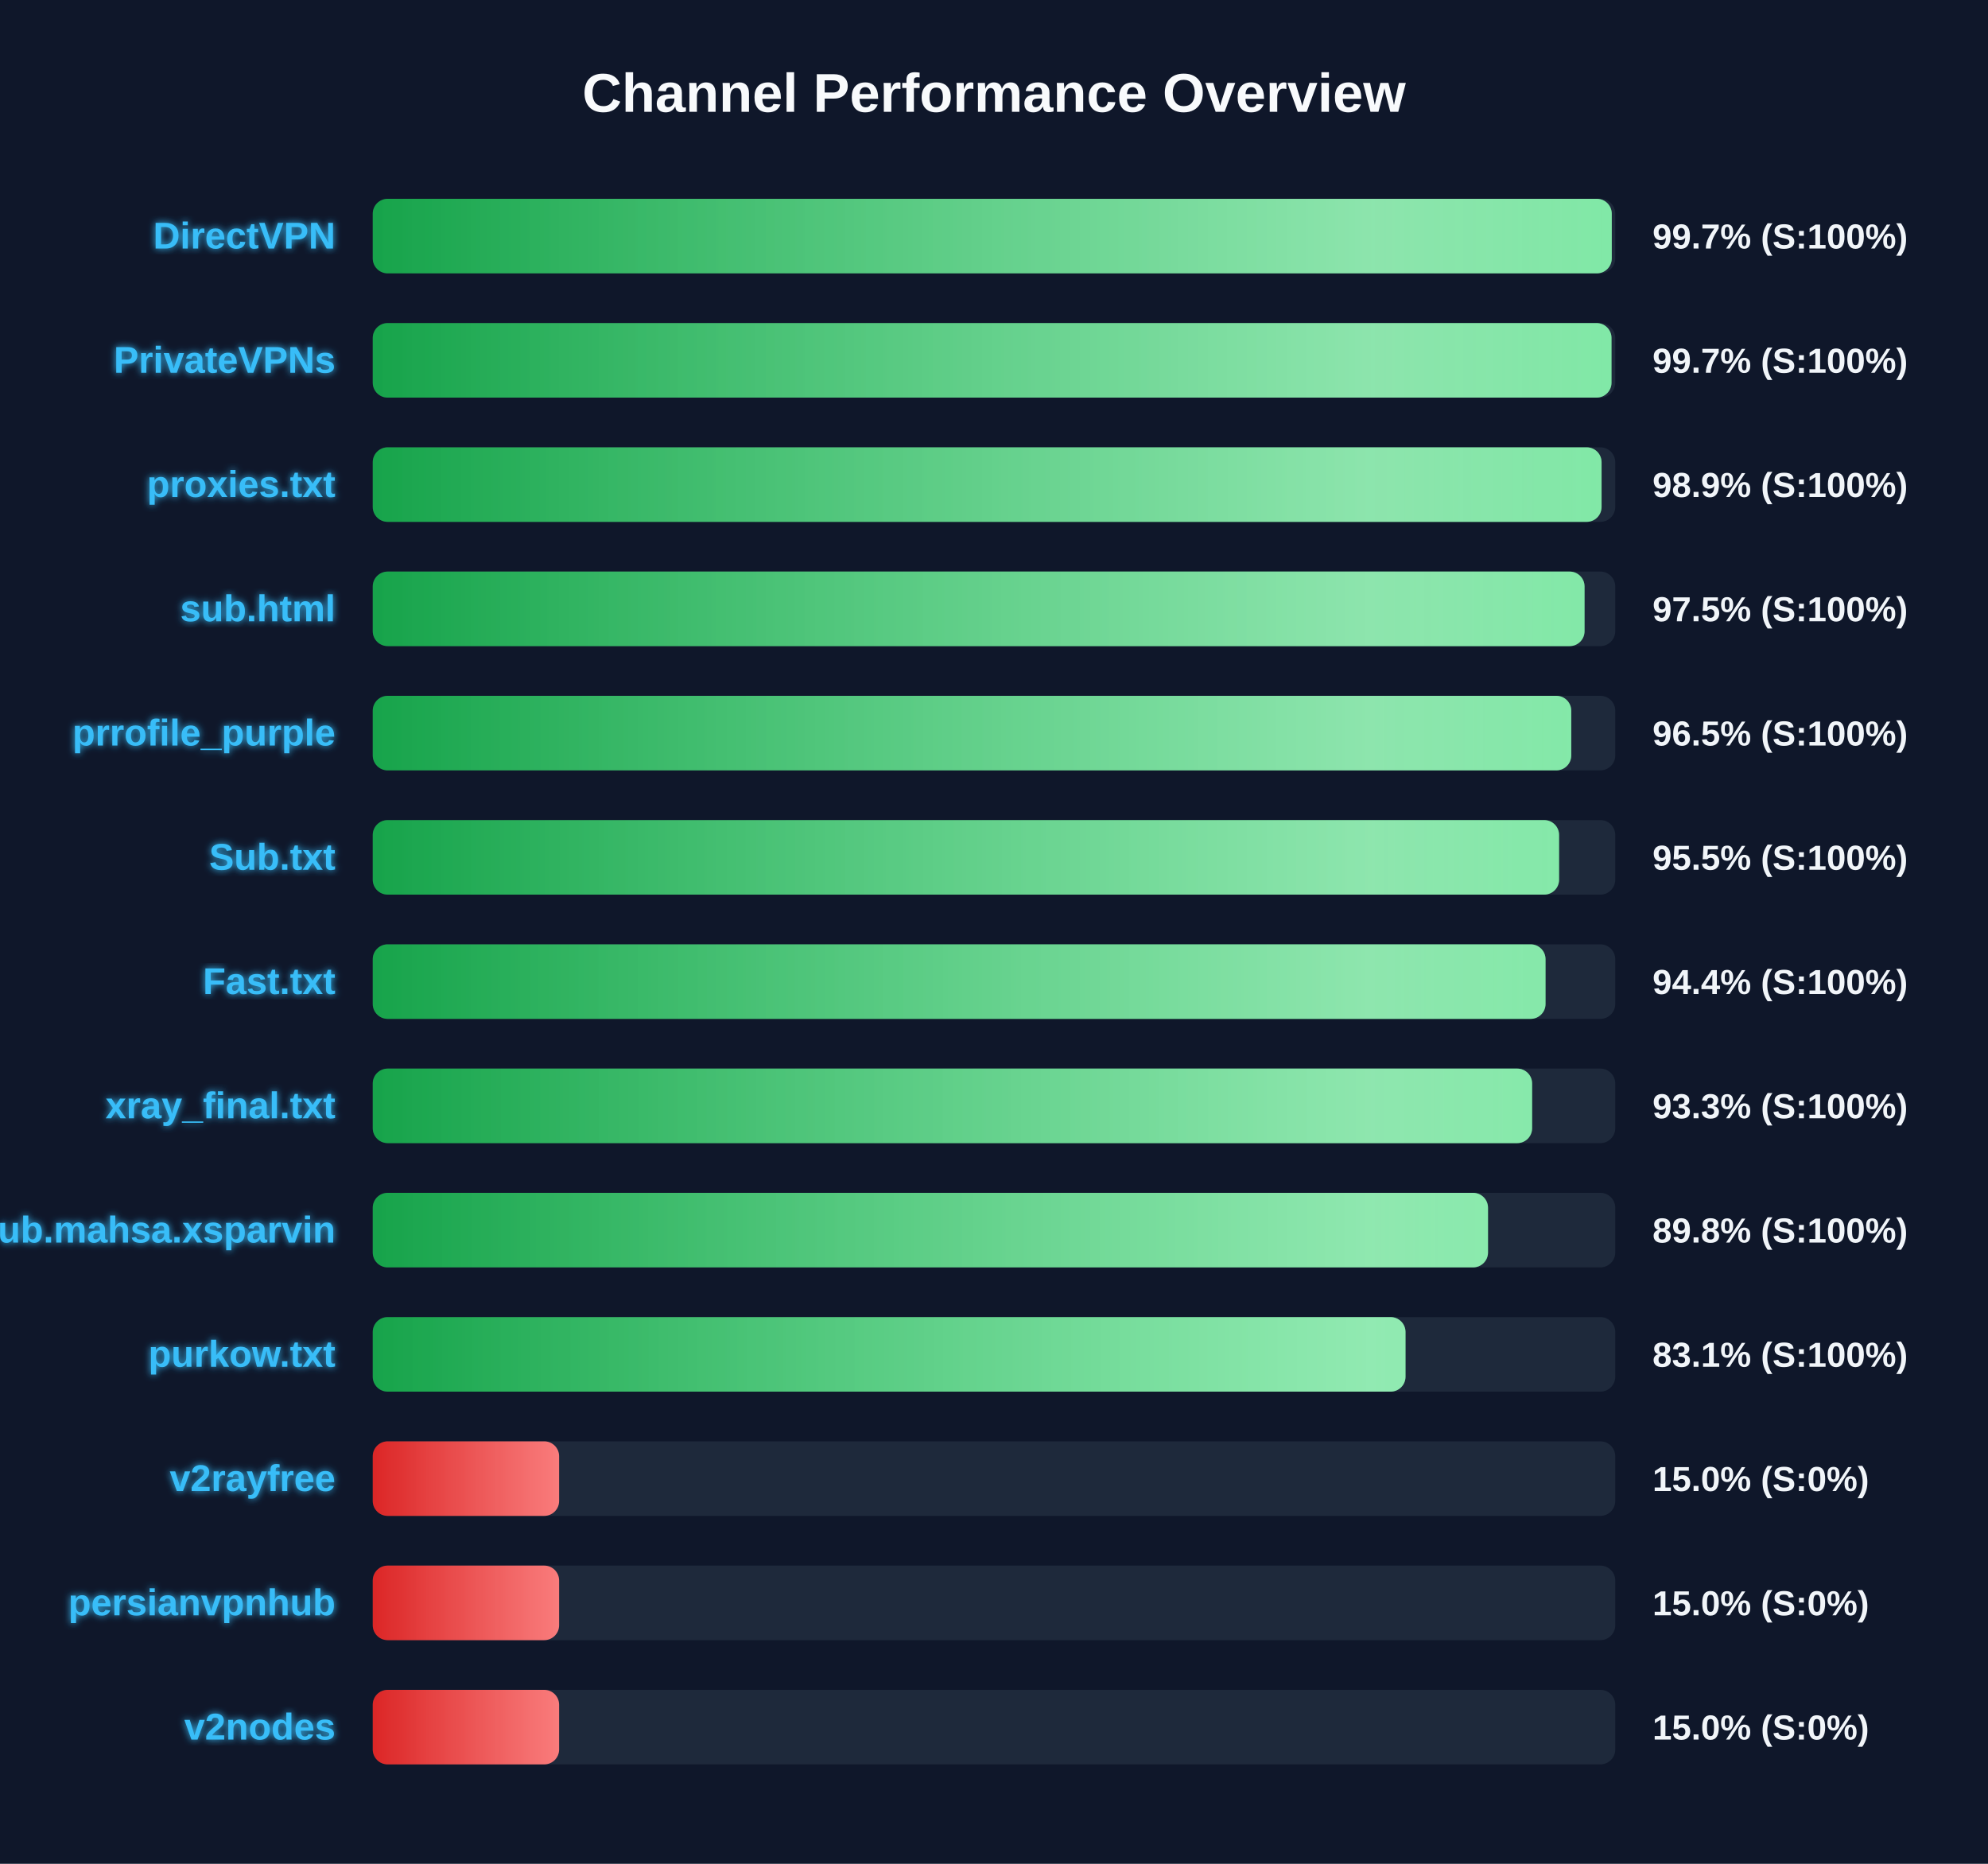
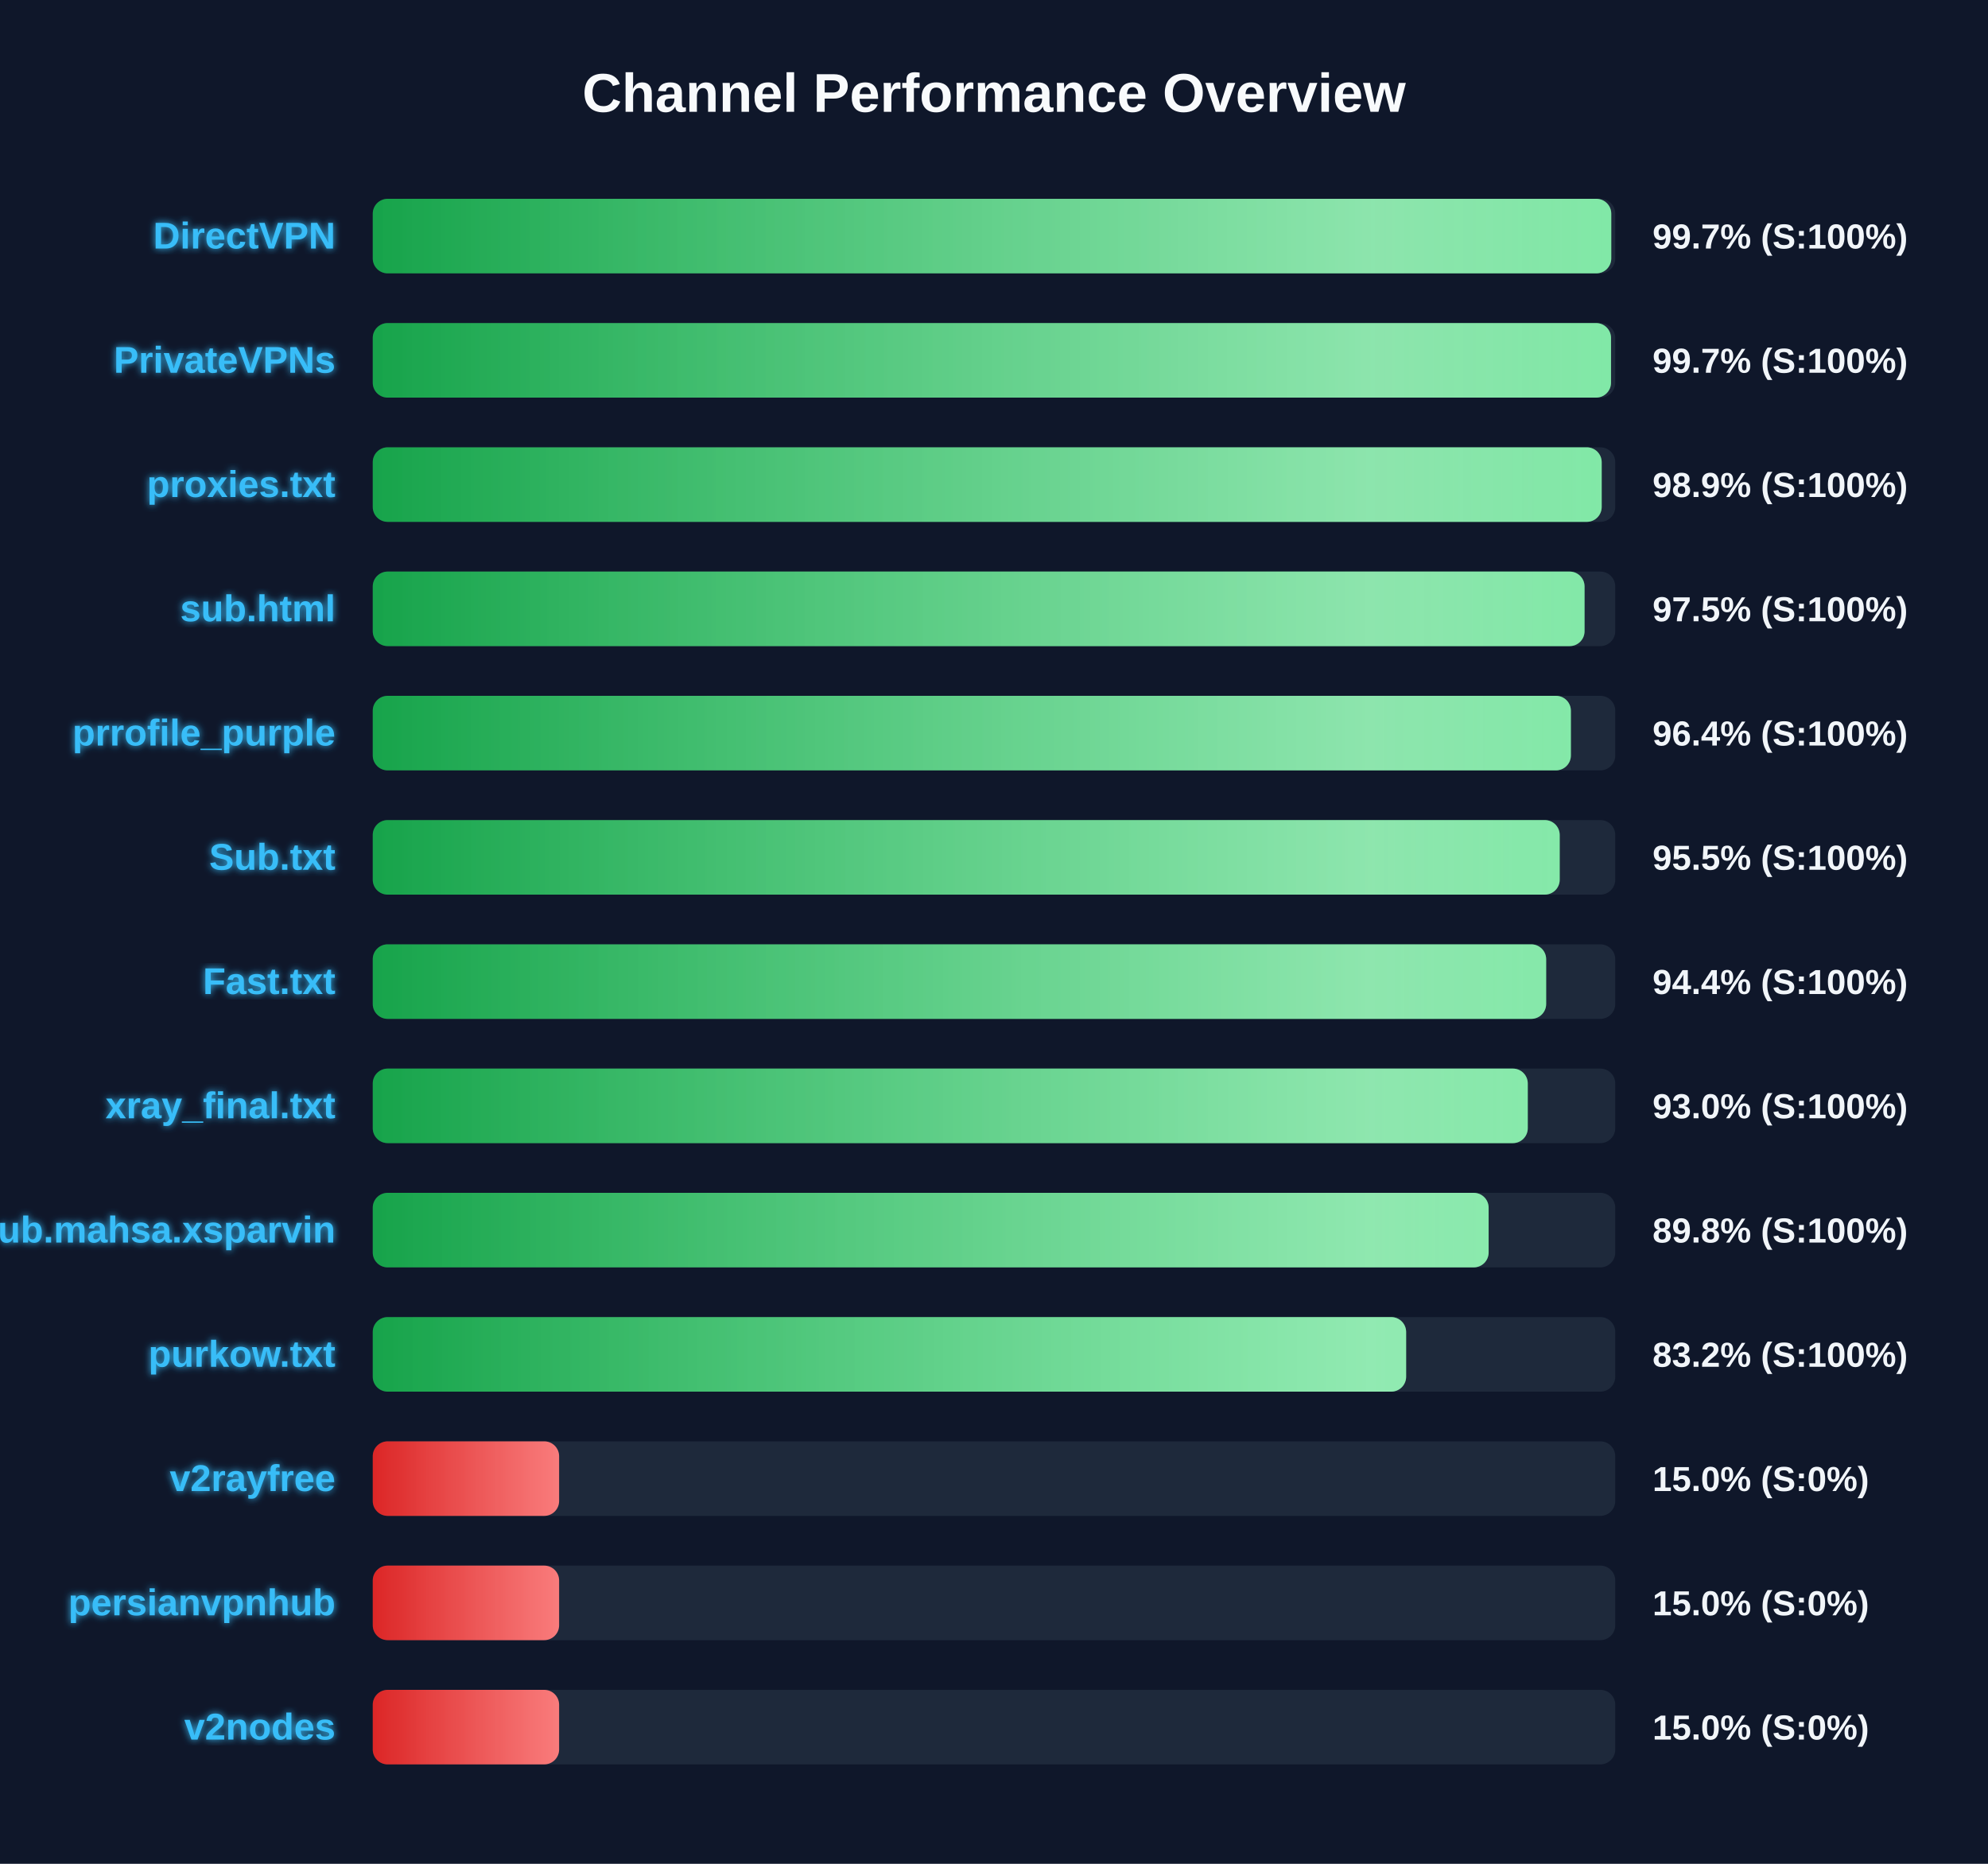
<svg xmlns="http://www.w3.org/2000/svg" width="800" height="750" version="1.1">
  <defs>
    <linearGradient id="grad-green" x1="0%" y1="0%" x2="100%" y2="0%">
      <stop offset="0%" stop-color="#16a34a" />
      <stop offset="100%" stop-color="#4ade80" />
    </linearGradient>
    <linearGradient id="grad-yellow" x1="0%" y1="0%" x2="100%" y2="0%">
      <stop offset="0%" stop-color="#ca8a04" />
      <stop offset="100%" stop-color="#fde047" />
    </linearGradient>
    <linearGradient id="grad-red" x1="0%" y1="0%" x2="100%" y2="0%">
      <stop offset="0%" stop-color="#dc2626" />
      <stop offset="100%" stop-color="#f87171" />
    </linearGradient>
    <linearGradient id="shimmer" x1="0%" y1="0%" x2="100%" y2="0%">
      <stop offset="0%" stop-color="rgba(255,255,255,0)" />
      <stop offset="50%" stop-color="rgba(255,255,255,0.4)" />
      <stop offset="100%" stop-color="rgba(255,255,255,0)" />
    </linearGradient>
    <filter id="glow" x="-20%" y="-20%" width="140%" height="140%">
      <feGaussianBlur stdDeviation="1.5" result="blur" />
      <feComposite in="SourceGraphic" in2="blur" operator="over" />
    </filter>
  </defs>
  <style>
        .bg-rect { fill: #0f172a; }
        .title { font: bold 22px 'Segoe UI', Arial, sans-serif; fill: #f8fafc; }
        .row { font: bold 15px 'Segoe UI', Arial, sans-serif; fill: #38bdf8; filter: url(#glow); }
        .score { font: bold 14px 'Segoe UI', Arial, sans-serif; fill: #f1f5f9; }
        @keyframes shimmer-anim {
            0% { transform: translateX(-100%); }
            100% { transform: translateX(200%); }
        }
        .shimmer-rect {
            animation: shimmer-anim 2.5s infinite linear;
        }
    </style>
  <rect width="100%" height="100%" class="bg-rect" />
  <text x="400" y="45" text-anchor="middle" class="title">Channel Performance Overview</text>
  <rect x="150" y="80" width="500" height="30" fill="#1e293b" rx="6" />
  <clipPath id="clip-0">
-     <rect x="150" y="80" width="498.6" height="30" rx="6" />
+     <rect x="150" y="80" width="498.4" height="30" rx="6" />
  </clipPath>
-   <rect x="150" y="80" width="498.6" height="30" fill="url(#grad-green)" rx="6" />
+   <rect x="150" y="80" width="498.4" height="30" fill="url(#grad-green)" rx="6" />
  <g clip-path="url(#clip-0)">
    <rect x="150" y="80" width="100%" height="30" fill="url(#shimmer)" class="shimmer-rect" />
  </g>
  <text x="135" y="100" text-anchor="end" class="row">DirectVPN</text>
  <text x="665" y="100" text-anchor="start" class="score">99.7% (S:100%)</text>
  <rect x="150" y="130" width="500" height="30" fill="#1e293b" rx="6" />
  <clipPath id="clip-1">
-     <rect x="150" y="130" width="498.5" height="30" rx="6" />
+     <rect x="150" y="130" width="498.3" height="30" rx="6" />
  </clipPath>
-   <rect x="150" y="130" width="498.5" height="30" fill="url(#grad-green)" rx="6" />
+   <rect x="150" y="130" width="498.3" height="30" fill="url(#grad-green)" rx="6" />
  <g clip-path="url(#clip-1)">
    <rect x="150" y="130" width="100%" height="30" fill="url(#shimmer)" class="shimmer-rect" />
  </g>
  <text x="135" y="150" text-anchor="end" class="row">PrivateVPNs</text>
  <text x="665" y="150" text-anchor="start" class="score">99.7% (S:100%)</text>
  <rect x="150" y="180" width="500" height="30" fill="#1e293b" rx="6" />
  <clipPath id="clip-2">
-     <rect x="150" y="180" width="494.5" height="30" rx="6" />
+     <rect x="150" y="180" width="494.55" height="30" rx="6" />
  </clipPath>
-   <rect x="150" y="180" width="494.5" height="30" fill="url(#grad-green)" rx="6" />
+   <rect x="150" y="180" width="494.55" height="30" fill="url(#grad-green)" rx="6" />
  <g clip-path="url(#clip-2)">
    <rect x="150" y="180" width="100%" height="30" fill="url(#shimmer)" class="shimmer-rect" />
  </g>
  <text x="135" y="200" text-anchor="end" class="row">proxies.txt</text>
  <text x="665" y="200" text-anchor="start" class="score">98.9% (S:100%)</text>
  <rect x="150" y="230" width="500" height="30" fill="#1e293b" rx="6" />
  <clipPath id="clip-3">
    <rect x="150" y="230" width="487.65" height="30" rx="6" />
  </clipPath>
  <rect x="150" y="230" width="487.65" height="30" fill="url(#grad-green)" rx="6" />
  <g clip-path="url(#clip-3)">
    <rect x="150" y="230" width="100%" height="30" fill="url(#shimmer)" class="shimmer-rect" />
  </g>
  <text x="135" y="250" text-anchor="end" class="row">sub.html</text>
  <text x="665" y="250" text-anchor="start" class="score">97.5% (S:100%)</text>
  <rect x="150" y="280" width="500" height="30" fill="#1e293b" rx="6" />
  <clipPath id="clip-4">
-     <rect x="150" y="280" width="482.3" height="30" rx="6" />
+     <rect x="150" y="280" width="482.15" height="30" rx="6" />
  </clipPath>
-   <rect x="150" y="280" width="482.3" height="30" fill="url(#grad-green)" rx="6" />
+   <rect x="150" y="280" width="482.15" height="30" fill="url(#grad-green)" rx="6" />
  <g clip-path="url(#clip-4)">
    <rect x="150" y="280" width="100%" height="30" fill="url(#shimmer)" class="shimmer-rect" />
  </g>
  <text x="135" y="300" text-anchor="end" class="row">prrofile_purple</text>
-   <text x="665" y="300" text-anchor="start" class="score">96.5% (S:100%)</text>
+   <text x="665" y="300" text-anchor="start" class="score">96.4% (S:100%)</text>
  <rect x="150" y="330" width="500" height="30" fill="#1e293b" rx="6" />
  <clipPath id="clip-5">
-     <rect x="150" y="330" width="477.4" height="30" rx="6" />
+     <rect x="150" y="330" width="477.65" height="30" rx="6" />
  </clipPath>
-   <rect x="150" y="330" width="477.4" height="30" fill="url(#grad-green)" rx="6" />
+   <rect x="150" y="330" width="477.65" height="30" fill="url(#grad-green)" rx="6" />
  <g clip-path="url(#clip-5)">
    <rect x="150" y="330" width="100%" height="30" fill="url(#shimmer)" class="shimmer-rect" />
  </g>
  <text x="135" y="350" text-anchor="end" class="row">Sub.txt</text>
  <text x="665" y="350" text-anchor="start" class="score">95.5% (S:100%)</text>
  <rect x="150" y="380" width="500" height="30" fill="#1e293b" rx="6" />
  <clipPath id="clip-6">
-     <rect x="150" y="380" width="471.95" height="30" rx="6" />
+     <rect x="150" y="380" width="472.2" height="30" rx="6" />
  </clipPath>
-   <rect x="150" y="380" width="471.95" height="30" fill="url(#grad-green)" rx="6" />
+   <rect x="150" y="380" width="472.2" height="30" fill="url(#grad-green)" rx="6" />
  <g clip-path="url(#clip-6)">
    <rect x="150" y="380" width="100%" height="30" fill="url(#shimmer)" class="shimmer-rect" />
  </g>
  <text x="135" y="400" text-anchor="end" class="row">Fast.txt</text>
  <text x="665" y="400" text-anchor="start" class="score">94.4% (S:100%)</text>
  <rect x="150" y="430" width="500" height="30" fill="#1e293b" rx="6" />
  <clipPath id="clip-7">
-     <rect x="150" y="430" width="466.55" height="30" rx="6" />
+     <rect x="150" y="430" width="464.8" height="30" rx="6" />
  </clipPath>
-   <rect x="150" y="430" width="466.55" height="30" fill="url(#grad-green)" rx="6" />
+   <rect x="150" y="430" width="464.8" height="30" fill="url(#grad-green)" rx="6" />
  <g clip-path="url(#clip-7)">
    <rect x="150" y="430" width="100%" height="30" fill="url(#shimmer)" class="shimmer-rect" />
  </g>
  <text x="135" y="450" text-anchor="end" class="row">xray_final.txt</text>
-   <text x="665" y="450" text-anchor="start" class="score">93.3% (S:100%)</text>
+   <text x="665" y="450" text-anchor="start" class="score">93.0% (S:100%)</text>
  <rect x="150" y="480" width="500" height="30" fill="#1e293b" rx="6" />
  <clipPath id="clip-8">
-     <rect x="150" y="480" width="448.8" height="30" rx="6" />
+     <rect x="150" y="480" width="449.05" height="30" rx="6" />
  </clipPath>
-   <rect x="150" y="480" width="448.8" height="30" fill="url(#grad-green)" rx="6" />
+   <rect x="150" y="480" width="449.05" height="30" fill="url(#grad-green)" rx="6" />
  <g clip-path="url(#clip-8)">
    <rect x="150" y="480" width="100%" height="30" fill="url(#shimmer)" class="shimmer-rect" />
  </g>
  <text x="135" y="500" text-anchor="end" class="row">Sub.mahsa.xsparvin</text>
  <text x="665" y="500" text-anchor="start" class="score">89.8% (S:100%)</text>
  <rect x="150" y="530" width="500" height="30" fill="#1e293b" rx="6" />
  <clipPath id="clip-9">
-     <rect x="150" y="530" width="415.6" height="30" rx="6" />
+     <rect x="150" y="530" width="415.85" height="30" rx="6" />
  </clipPath>
-   <rect x="150" y="530" width="415.6" height="30" fill="url(#grad-green)" rx="6" />
+   <rect x="150" y="530" width="415.85" height="30" fill="url(#grad-green)" rx="6" />
  <g clip-path="url(#clip-9)">
    <rect x="150" y="530" width="100%" height="30" fill="url(#shimmer)" class="shimmer-rect" />
  </g>
  <text x="135" y="550" text-anchor="end" class="row">purkow.txt</text>
-   <text x="665" y="550" text-anchor="start" class="score">83.1% (S:100%)</text>
+   <text x="665" y="550" text-anchor="start" class="score">83.2% (S:100%)</text>
  <rect x="150" y="580" width="500" height="30" fill="#1e293b" rx="6" />
  <clipPath id="clip-10">
    <rect x="150" y="580" width="75.0" height="30" rx="6" />
  </clipPath>
  <rect x="150" y="580" width="75.0" height="30" fill="url(#grad-red)" rx="6" />
  <g clip-path="url(#clip-10)">
    <rect x="150" y="580" width="100%" height="30" fill="url(#shimmer)" class="shimmer-rect" />
  </g>
  <text x="135" y="600" text-anchor="end" class="row">v2rayfree</text>
  <text x="665" y="600" text-anchor="start" class="score">15.0% (S:0%)</text>
  <rect x="150" y="630" width="500" height="30" fill="#1e293b" rx="6" />
  <clipPath id="clip-11">
    <rect x="150" y="630" width="75.0" height="30" rx="6" />
  </clipPath>
  <rect x="150" y="630" width="75.0" height="30" fill="url(#grad-red)" rx="6" />
  <g clip-path="url(#clip-11)">
    <rect x="150" y="630" width="100%" height="30" fill="url(#shimmer)" class="shimmer-rect" />
  </g>
  <text x="135" y="650" text-anchor="end" class="row">persianvpnhub</text>
  <text x="665" y="650" text-anchor="start" class="score">15.0% (S:0%)</text>
  <rect x="150" y="680" width="500" height="30" fill="#1e293b" rx="6" />
  <clipPath id="clip-12">
    <rect x="150" y="680" width="75.0" height="30" rx="6" />
  </clipPath>
  <rect x="150" y="680" width="75.0" height="30" fill="url(#grad-red)" rx="6" />
  <g clip-path="url(#clip-12)">
    <rect x="150" y="680" width="100%" height="30" fill="url(#shimmer)" class="shimmer-rect" />
  </g>
  <text x="135" y="700" text-anchor="end" class="row">v2nodes</text>
  <text x="665" y="700" text-anchor="start" class="score">15.0% (S:0%)</text>
</svg>
